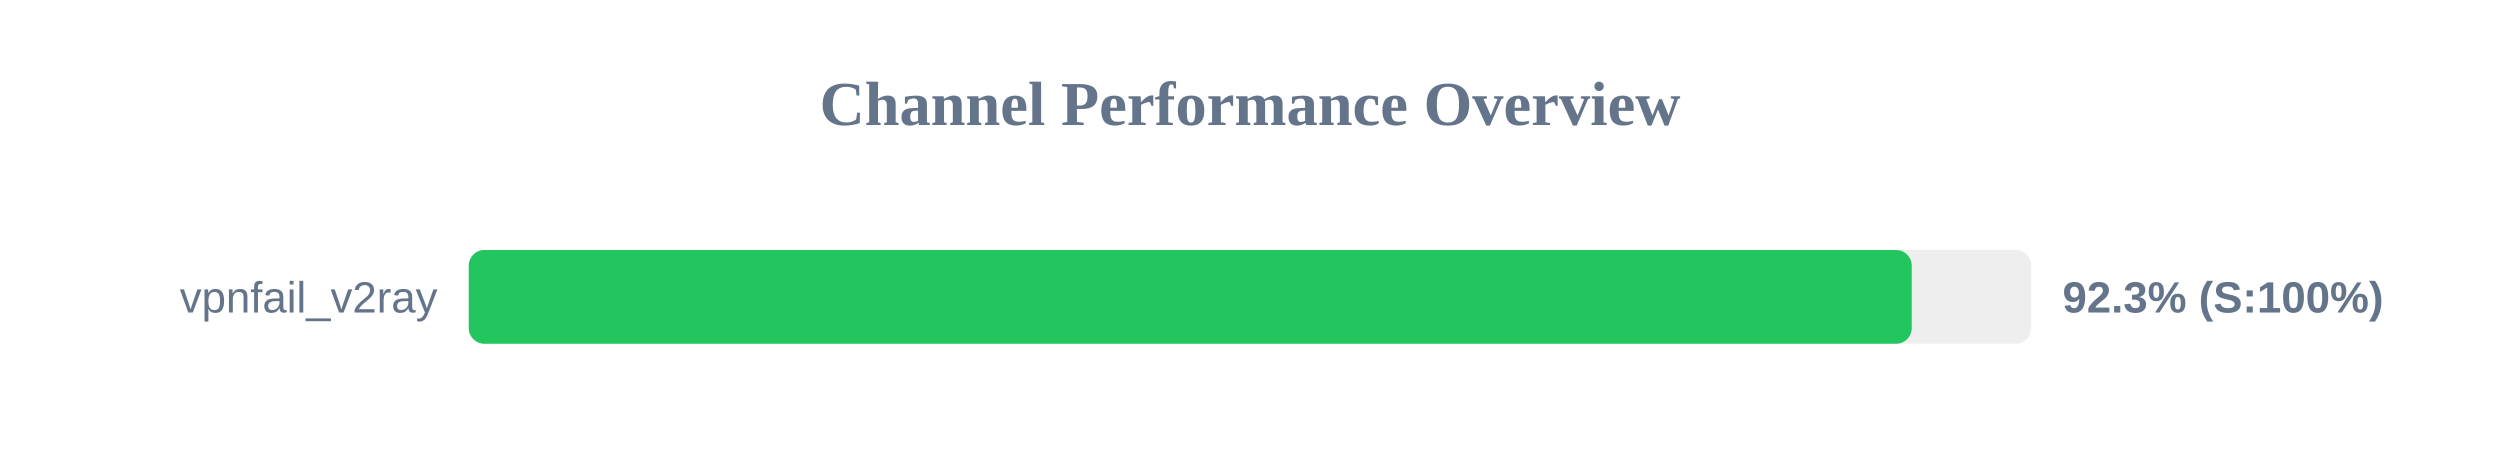
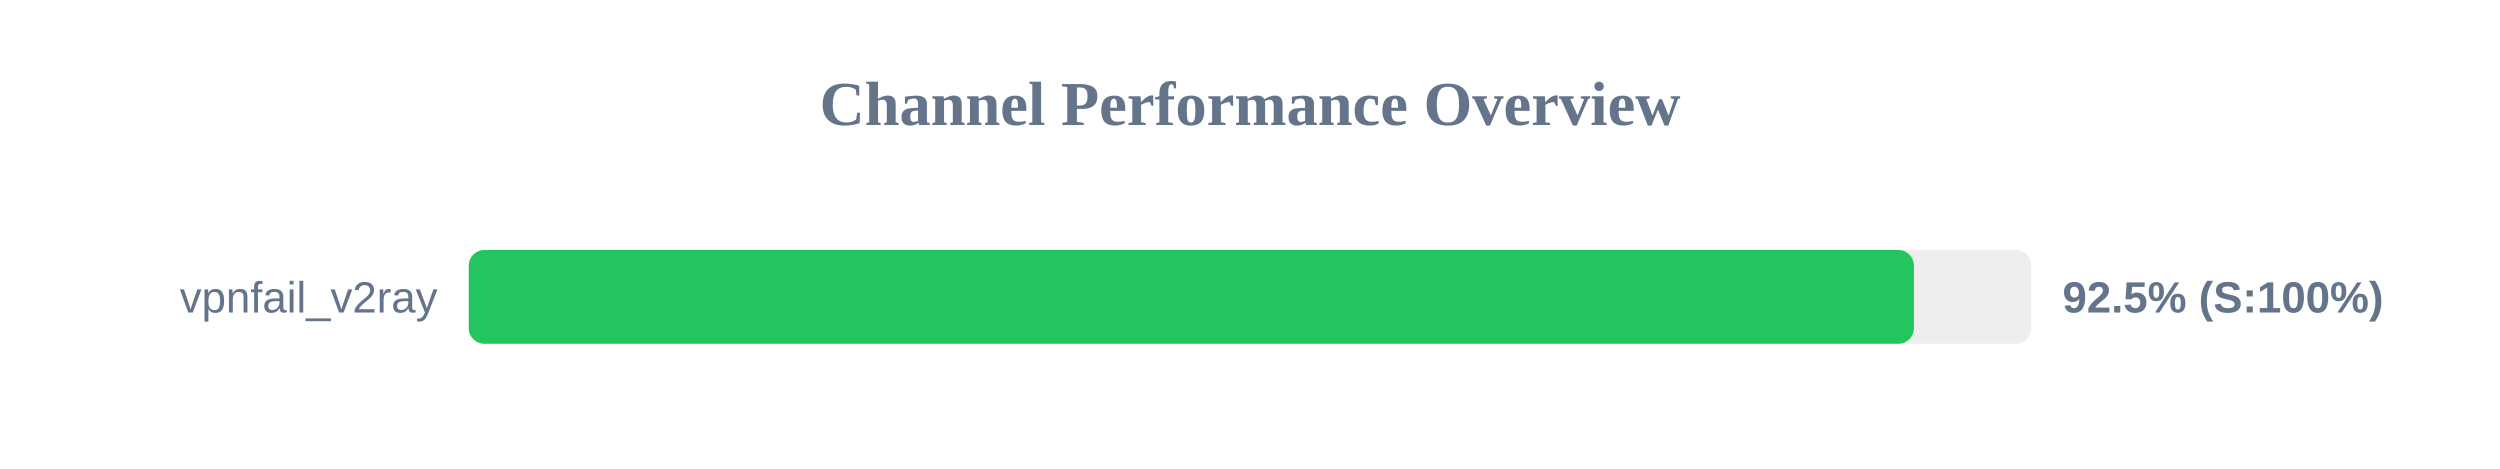
<svg xmlns="http://www.w3.org/2000/svg" width="800" height="150" version="1.1">
  <style>
        .row { font: 14px Arial; fill: #64748b; }
        .score { font: bold 14px Arial; fill: #64748b; }
    </style>
  <text x="400" y="40" text-anchor="middle" font-size="20px" font-weight="bold" fill="#64748b">Channel Performance Overview</text>
  <rect x="150" y="80" width="500" height="30" fill="#eee" rx="5" />
-   <rect x="150" y="80" width="461.75" height="30" fill="#22c55e" rx="5" />
+   <rect x="150" y="80" width="462.45" height="30" fill="#22c55e" rx="5" />
  <text x="140" y="100" text-anchor="end" class="row">vpnfail_v2ray</text>
-   <text x="660" y="100" text-anchor="start" class="score">92.3% (S:100%)</text>
+   <text x="660" y="100" text-anchor="start" class="score">92.5% (S:100%)</text>
</svg>
